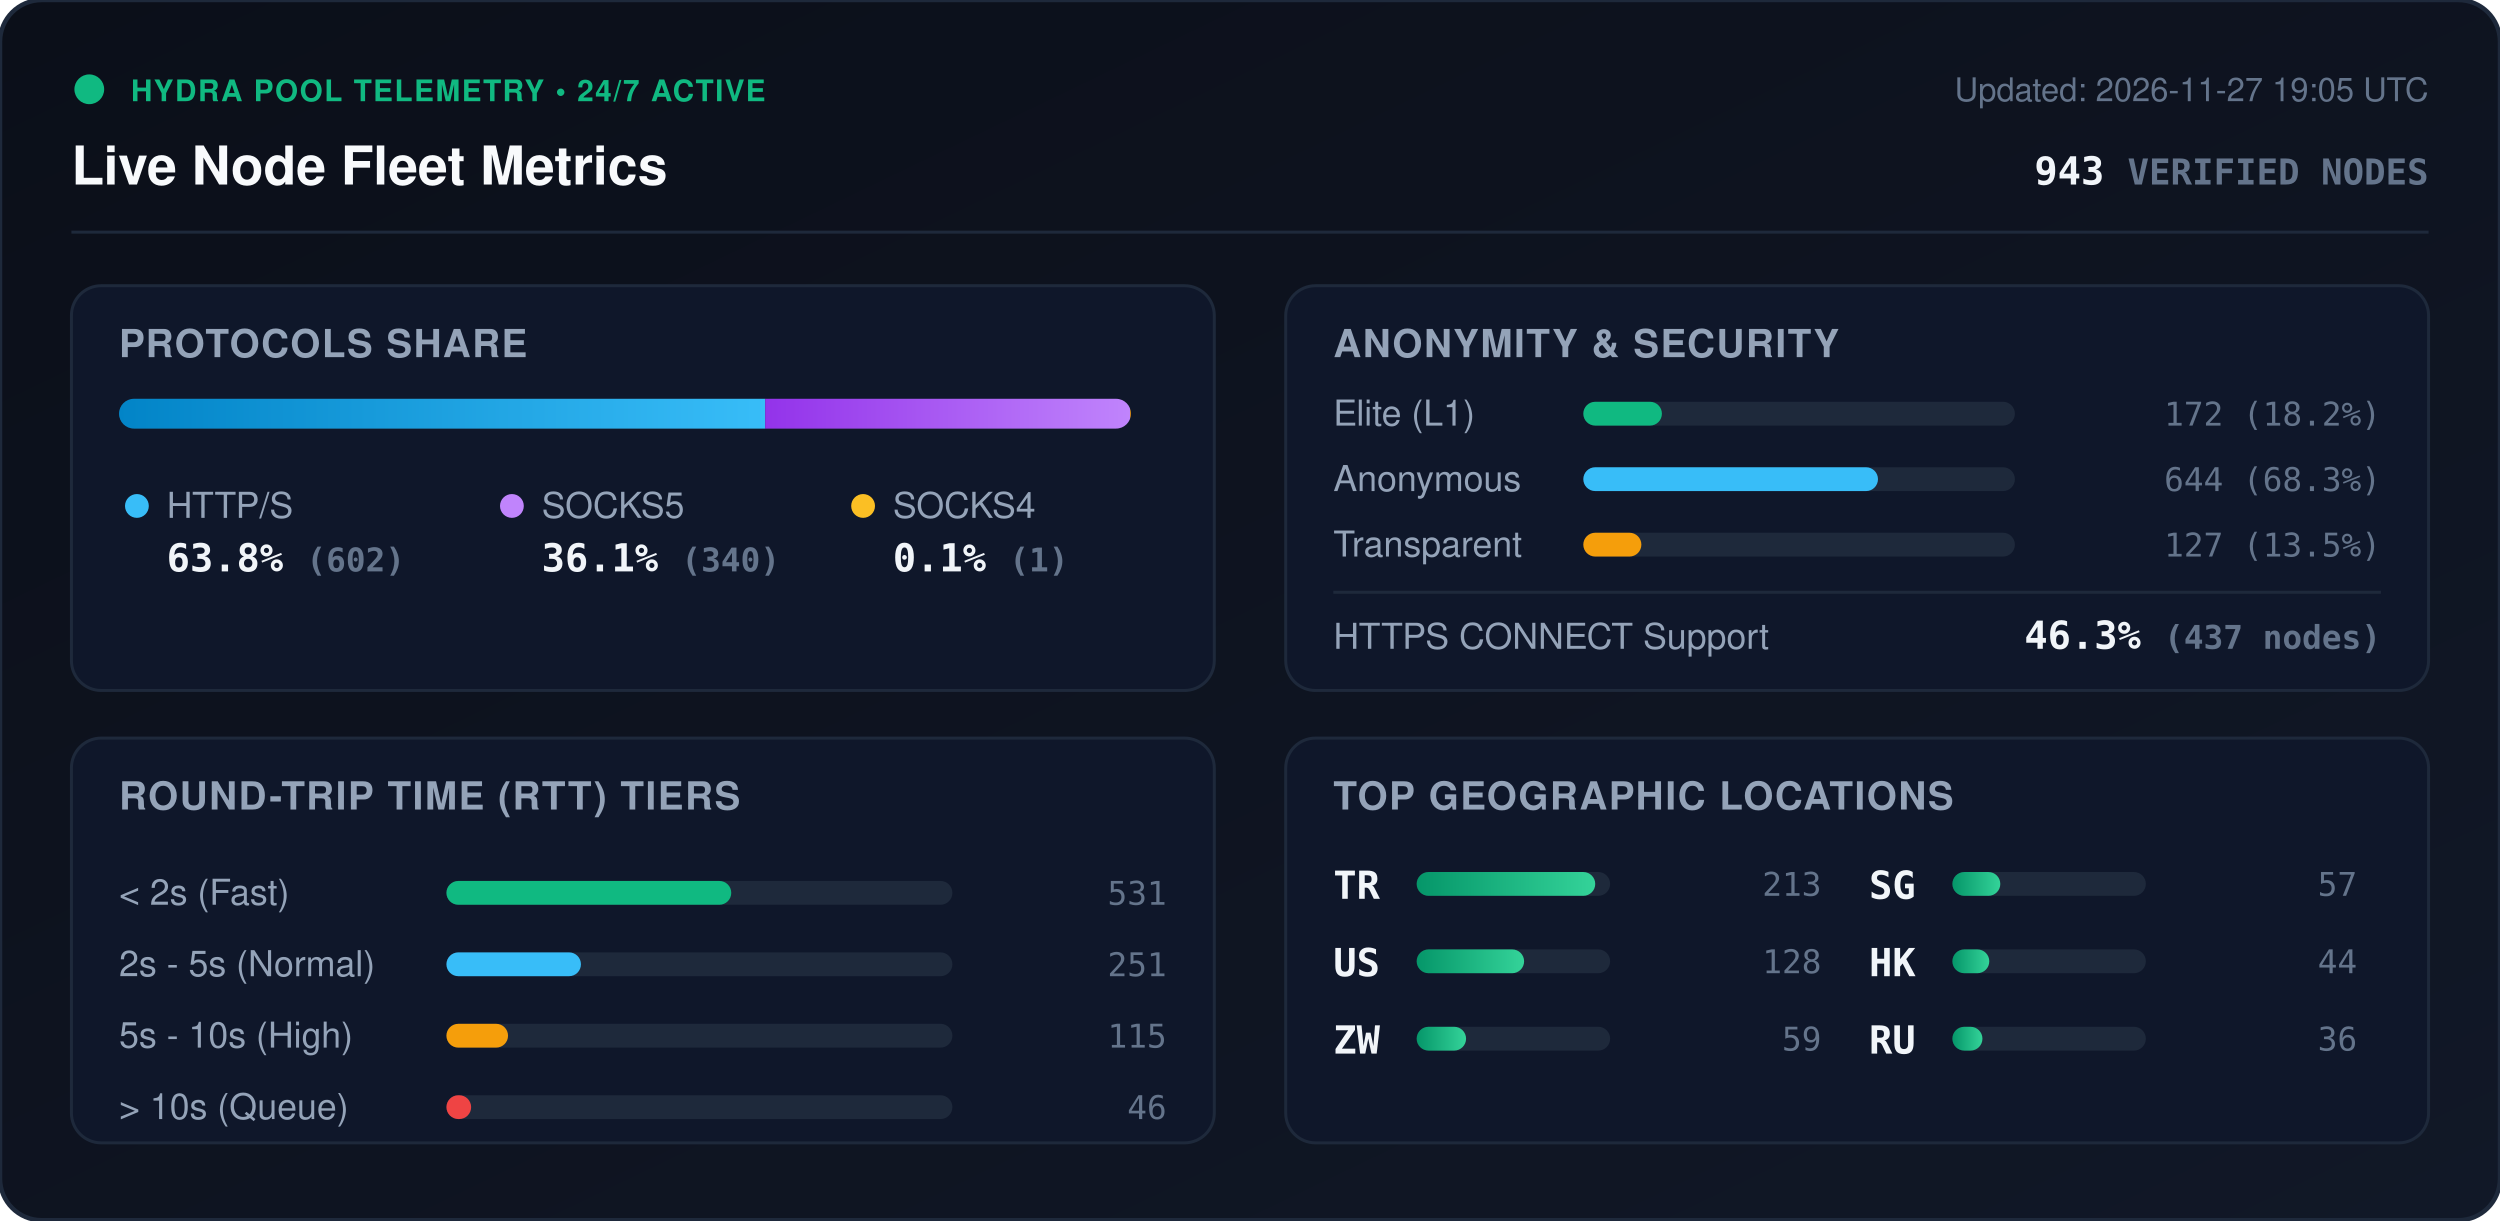
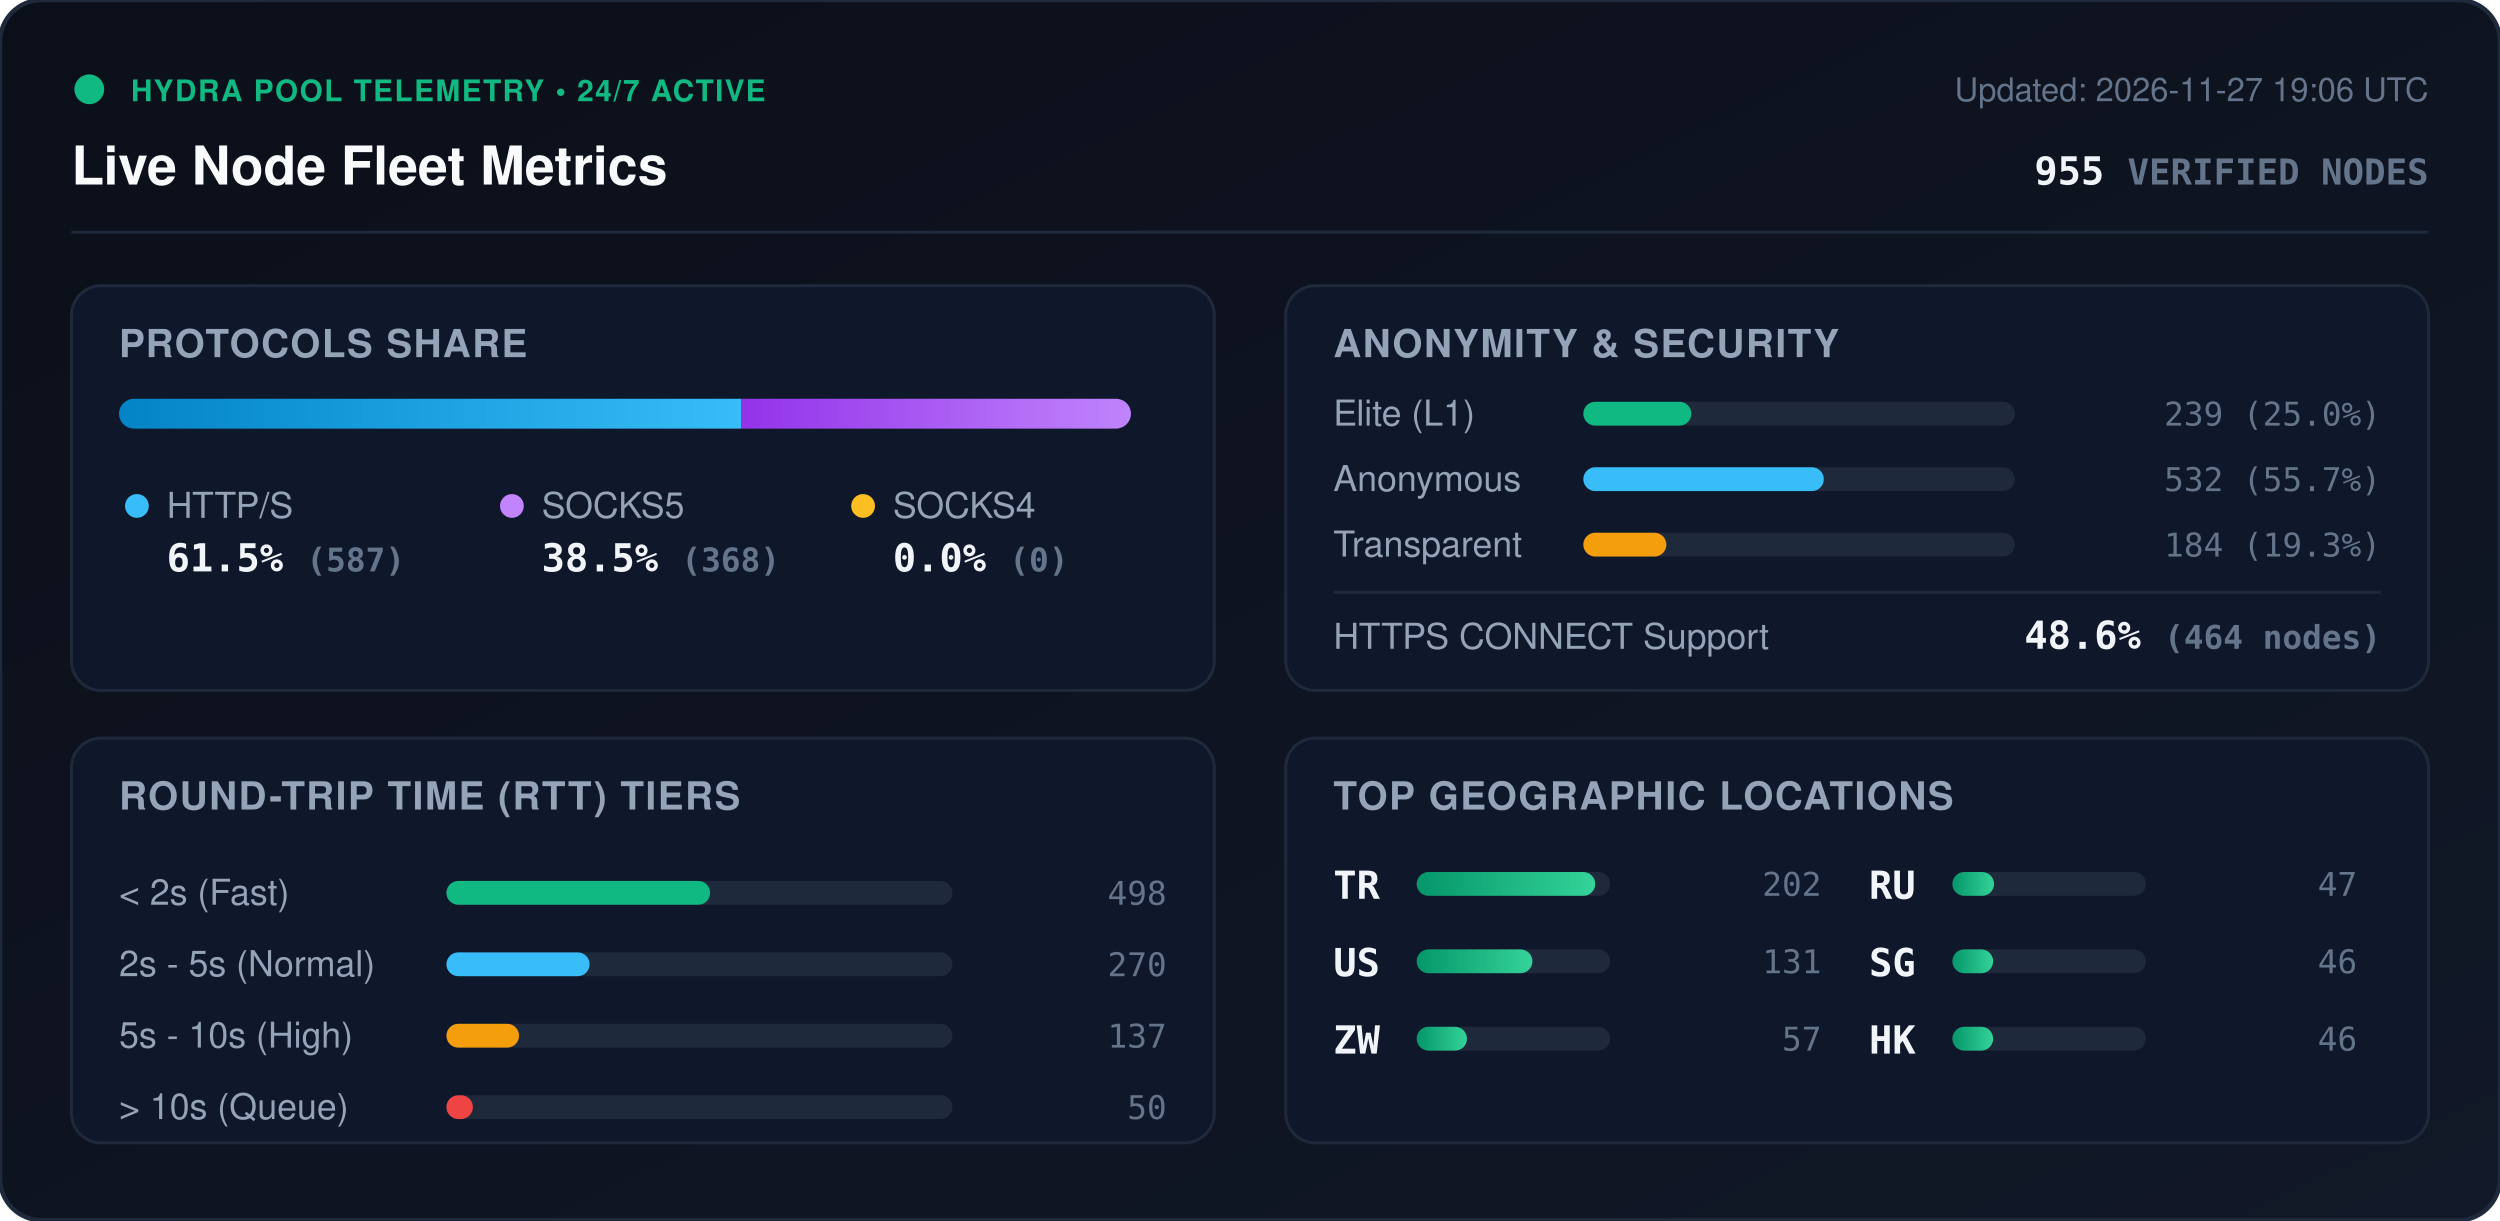
<svg xmlns="http://www.w3.org/2000/svg" viewBox="0 0 840 410" width="840" height="410" style="max-width: 100%; height: auto;">
  <defs>
    <linearGradient id="bg" x1="0%" y1="0%" x2="100%" y2="100%">
      <stop offset="0%" stop-color="#0b0f19" />
      <stop offset="100%" stop-color="#111827" />
    </linearGradient>
    <linearGradient id="bar-http" x1="0%" y1="0%" x2="100%" y2="0%">
      <stop offset="0%" stop-color="#0284c7" />
      <stop offset="100%" stop-color="#38bdf8" />
    </linearGradient>
    <linearGradient id="bar-socks5" x1="0%" y1="0%" x2="100%" y2="0%">
      <stop offset="0%" stop-color="#9333ea" />
      <stop offset="100%" stop-color="#c084fc" />
    </linearGradient>
    <linearGradient id="bar-socks4" x1="0%" y1="0%" x2="100%" y2="0%">
      <stop offset="0%" stop-color="#d97706" />
      <stop offset="100%" stop-color="#fbbf24" />
    </linearGradient>
    <linearGradient id="bar-green" x1="0%" y1="0%" x2="100%" y2="0%">
      <stop offset="0%" stop-color="#059669" />
      <stop offset="100%" stop-color="#34d399" />
    </linearGradient>
    <clipPath id="prog-track-clip">
      <rect width="340.0" height="10" rx="5" />
    </clipPath>
    <style>
      .title { font: 700 18px -apple-system, BlinkMacSystemFont, 'Segoe UI', Helvetica, Arial, sans-serif; fill: #f8fafc; }
      .sub { font: 500 11px -apple-system, BlinkMacSystemFont, 'Segoe UI', Helvetica, Arial, sans-serif; fill: #64748b; }
      .section-hdr { font: 600 13px -apple-system, BlinkMacSystemFont, 'Segoe UI', Helvetica, Arial, sans-serif; fill: #94a3b8; letter-spacing: 0.5px; }
      .metric-val { font: 700 13px -apple-system, BlinkMacSystemFont, 'Segoe UI', Helvetica, Arial, sans-serif; fill: #f1f5f9; }
      .metric-lbl { font: 500 12px -apple-system, BlinkMacSystemFont, 'Segoe UI', Helvetica, Arial, sans-serif; fill: #94a3b8; }
      .badge-txt { font: 700 10px -apple-system, BlinkMacSystemFont, 'Segoe UI', Helvetica, Arial, sans-serif; fill: #10b981; letter-spacing: 0.5px; }
      .mono { font-family: ui-monospace, SFMono-Regular, Menlo, Monaco, Consolas, monospace; }
      .pulse { animation: beacon 2s infinite ease-in-out; }
      @keyframes beacon { 0%, 100% { opacity: 1; } 50% { opacity: 0.35; } }
    </style>
  </defs>
  <rect width="840" height="410" rx="14" fill="url(#bg)" stroke="#1e293b" stroke-width="1.5" />
  <g transform="translate(24, 24)">
    <circle cx="6" cy="6" r="5" fill="#10b981" class="pulse" />
    <text x="20" y="10" class="badge-txt">HYDRA POOL TELEMETRY • 24/7 ACTIVE</text>
    <text x="0" y="38" class="title">Live Node Fleet Metrics</text>
-     <text x="792" y="10" text-anchor="end" class="sub">Updated: 2026-11-27 19:05 UTC</text>
-     <text x="792" y="38" text-anchor="end" class="metric-val mono" fill="#38bdf8">943 <tspan font-size="12" fill="#64748b">VERIFIED NODES</tspan>
+     <text x="792" y="10" text-anchor="end" class="sub">Updated: 2026-11-27 19:06 UTC</text>
+     <text x="792" y="38" text-anchor="end" class="metric-val mono" fill="#38bdf8">955 <tspan font-size="12" fill="#64748b">VERIFIED NODES</tspan>
    </text>
  </g>
  <line x1="24" y1="78" x2="816" y2="78" stroke="#1e293b" stroke-width="1" />
  <g transform="translate(24, 96)">
    <rect width="384" height="136" rx="10" fill="#0f172a" stroke="#1e293b" />
    <text x="16" y="24" class="section-hdr">PROTOCOLS SHARE</text>
    <g transform="translate(16, 38)">
      <rect width="340.0" height="10" rx="5" fill="#1e293b" />
      <g clip-path="url(#prog-track-clip)">
-         <rect x="0" width="217.1" height="10" fill="url(#bar-http)" />
-         <rect x="217.1" width="122.6" height="10" fill="url(#bar-socks5)" />
-         <rect x="339.7" width="0.4" height="10" fill="url(#bar-socks4)" />
+         <rect x="0" width="209.0" height="10" fill="url(#bar-http)" />
+         <rect x="209.0" width="131.0" height="10" fill="url(#bar-socks5)" />
+         <rect x="340.0" width="0.0" height="10" fill="url(#bar-socks4)" />
      </g>
    </g>
    <g transform="translate(16, 68)">
      <circle cx="6" cy="6" r="4" fill="#38bdf8" />
      <text x="16" y="10" class="metric-lbl">HTTP/S</text>
-       <text x="16" y="28" class="metric-val mono">63.8% <tspan font-size="11" fill="#64748b">(602)</tspan>
+       <text x="16" y="28" class="metric-val mono">61.5% <tspan font-size="11" fill="#64748b">(587)</tspan>
      </text>
      <circle cx="132" cy="6" r="4" fill="#c084fc" />
      <text x="142" y="10" class="metric-lbl">SOCKS5</text>
-       <text x="142" y="28" class="metric-val mono">36.1% <tspan font-size="11" fill="#64748b">(340)</tspan>
+       <text x="142" y="28" class="metric-val mono">38.5% <tspan font-size="11" fill="#64748b">(368)</tspan>
      </text>
      <circle cx="250" cy="6" r="4" fill="#fbbf24" />
      <text x="260" y="10" class="metric-lbl">SOCKS4</text>
-       <text x="260" y="28" class="metric-val mono">0.1% <tspan font-size="11" fill="#64748b">(1)</tspan>
+       <text x="260" y="28" class="metric-val mono">0.0% <tspan font-size="11" fill="#64748b">(0)</tspan>
      </text>
    </g>
  </g>
  <g transform="translate(432, 96)">
    <rect width="384" height="136" rx="10" fill="#0f172a" stroke="#1e293b" />
    <text x="16" y="24" class="section-hdr">ANONYMITY &amp; SECURITY</text>
    <text x="16" y="47" class="metric-lbl">Elite (L1)</text>
    <rect x="100" y="39" width="145.0" height="8" rx="4" fill="#1e293b" />
-     <rect x="100" y="39" width="26.4" height="8" rx="4" fill="#10b981" />
-     <text x="368" y="47" text-anchor="end" class="mono sub" fill="#e2e8f0">172 (18.2%)</text>
+     <rect x="100" y="39" width="36.3" height="8" rx="4" fill="#10b981" />
+     <text x="368" y="47" text-anchor="end" class="mono sub" fill="#e2e8f0">239 (25.0%)</text>
    <text x="16" y="69" class="metric-lbl">Anonymous</text>
    <rect x="100" y="61" width="145.0" height="8" rx="4" fill="#1e293b" />
-     <rect x="100" y="61" width="99.0" height="8" rx="4" fill="#38bdf8" />
-     <text x="368" y="69" text-anchor="end" class="mono sub" fill="#e2e8f0">644 (68.3%)</text>
+     <rect x="100" y="61" width="80.8" height="8" rx="4" fill="#38bdf8" />
+     <text x="368" y="69" text-anchor="end" class="mono sub" fill="#e2e8f0">532 (55.7%)</text>
    <text x="16" y="91" class="metric-lbl">Transparent</text>
    <rect x="100" y="83" width="145.0" height="8" rx="4" fill="#1e293b" />
-     <rect x="100" y="83" width="19.5" height="8" rx="4" fill="#f59e0b" />
-     <text x="368" y="91" text-anchor="end" class="mono sub" fill="#e2e8f0">127 (13.5%)</text>
+     <rect x="100" y="83" width="27.9" height="8" rx="4" fill="#f59e0b" />
+     <text x="368" y="91" text-anchor="end" class="mono sub" fill="#e2e8f0">184 (19.3%)</text>
    <line x1="16" y1="103" x2="368" y2="103" stroke="#1e293b" stroke-width="1" />
    <text x="16" y="122" class="metric-lbl">HTTPS CONNECT Support</text>
-     <text x="368" y="122" text-anchor="end" class="metric-val mono" fill="#34d399">46.3% <tspan font-size="11" fill="#64748b">(437 nodes)</tspan>
+     <text x="368" y="122" text-anchor="end" class="metric-val mono" fill="#34d399">48.6% <tspan font-size="11" fill="#64748b">(464 nodes)</tspan>
    </text>
  </g>
  <g transform="translate(24, 248)">
    <rect width="384" height="136" rx="10" fill="#0f172a" stroke="#1e293b" />
    <text x="16" y="24" class="section-hdr">ROUND-TRIP TIME (RTT) TIERS</text>
    <g transform="translate(16, 42)">
      <text x="0" y="14" class="metric-lbl">&lt; 2s (Fast)</text>
      <rect x="110" y="6" width="170" height="8" rx="4" fill="#1e293b" />
-       <rect x="110" y="6" width="95.7" height="8" rx="4" fill="#10b981" />
-       <text x="352" y="14" text-anchor="end" class="mono sub">531</text>
+       <rect x="110" y="6" width="88.6" height="8" rx="4" fill="#10b981" />
+       <text x="352" y="14" text-anchor="end" class="mono sub">498</text>
      <text x="0" y="38" class="metric-lbl">2s - 5s (Normal)</text>
      <rect x="110" y="30" width="170" height="8" rx="4" fill="#1e293b" />
-       <rect x="110" y="30" width="45.2" height="8" rx="4" fill="#38bdf8" />
-       <text x="352" y="38" text-anchor="end" class="mono sub">251</text>
+       <rect x="110" y="30" width="48.1" height="8" rx="4" fill="#38bdf8" />
+       <text x="352" y="38" text-anchor="end" class="mono sub">270</text>
      <text x="0" y="62" class="metric-lbl">5s - 10s (High)</text>
      <rect x="110" y="54" width="170" height="8" rx="4" fill="#1e293b" />
-       <rect x="110" y="54" width="20.7" height="8" rx="4" fill="#f59e0b" />
-       <text x="352" y="62" text-anchor="end" class="mono sub">115</text>
+       <rect x="110" y="54" width="24.4" height="8" rx="4" fill="#f59e0b" />
+       <text x="352" y="62" text-anchor="end" class="mono sub">137</text>
      <text x="0" y="86" class="metric-lbl">&gt; 10s (Queue)</text>
      <rect x="110" y="78" width="170" height="8" rx="4" fill="#1e293b" />
-       <rect x="110" y="78" width="8.3" height="8" rx="4" fill="#ef4444" />
-       <text x="352" y="86" text-anchor="end" class="mono sub">46</text>
+       <rect x="110" y="78" width="8.9" height="8" rx="4" fill="#ef4444" />
+       <text x="352" y="86" text-anchor="end" class="mono sub">50</text>
    </g>
  </g>
  <g transform="translate(432, 248)">
    <rect width="384" height="136" rx="10" fill="#0f172a" stroke="#1e293b" />
    <text x="16" y="24" class="section-hdr">TOP GEOGRAPHIC LOCATIONS</text>
    <g transform="translate(16, 42)">
      <g transform="translate(0, 0)">
        <text x="0" y="12" class="mono metric-val" font-size="12">TR</text>
        <rect x="28" y="3" width="65" height="8" rx="4" fill="#1e293b" />
        <rect x="28" y="3" width="60.0" height="8" rx="4" fill="url(#bar-green)" />
-         <text x="164" y="11" text-anchor="end" class="mono sub">213</text>
+         <text x="164" y="11" text-anchor="end" class="mono sub">202</text>
      </g>
      <g transform="translate(0, 26)">
        <text x="0" y="12" class="mono metric-val" font-size="12">US</text>
        <rect x="28" y="3" width="65" height="8" rx="4" fill="#1e293b" />
-         <rect x="28" y="3" width="36.1" height="8" rx="4" fill="url(#bar-green)" />
-         <text x="164" y="11" text-anchor="end" class="mono sub">128</text>
+         <rect x="28" y="3" width="38.9" height="8" rx="4" fill="url(#bar-green)" />
+         <text x="164" y="11" text-anchor="end" class="mono sub">131</text>
      </g>
      <g transform="translate(0, 52)">
        <text x="0" y="12" class="mono metric-val" font-size="12">ZW</text>
        <rect x="28" y="3" width="65" height="8" rx="4" fill="#1e293b" />
-         <rect x="28" y="3" width="16.6" height="8" rx="4" fill="url(#bar-green)" />
-         <text x="164" y="11" text-anchor="end" class="mono sub">59</text>
+         <rect x="28" y="3" width="16.9" height="8" rx="4" fill="url(#bar-green)" />
+         <text x="164" y="11" text-anchor="end" class="mono sub">57</text>
      </g>
      <g transform="translate(180, 0)">
+         <text x="0" y="12" class="mono metric-val" font-size="12">RU</text>
+         <rect x="28" y="3" width="65" height="8" rx="4" fill="#1e293b" />
+         <rect x="28" y="3" width="14.0" height="8" rx="4" fill="url(#bar-green)" />
+         <text x="164" y="11" text-anchor="end" class="mono sub">47</text>
+       </g>
+       <g transform="translate(180, 26)">
        <text x="0" y="12" class="mono metric-val" font-size="12">SG</text>
        <rect x="28" y="3" width="65" height="8" rx="4" fill="#1e293b" />
-         <rect x="28" y="3" width="16.1" height="8" rx="4" fill="url(#bar-green)" />
-         <text x="164" y="11" text-anchor="end" class="mono sub">57</text>
+         <rect x="28" y="3" width="13.7" height="8" rx="4" fill="url(#bar-green)" />
+         <text x="164" y="11" text-anchor="end" class="mono sub">46</text>
      </g>
-       <g transform="translate(180, 26)">
+       <g transform="translate(180, 52)">
        <text x="0" y="12" class="mono metric-val" font-size="12">HK</text>
        <rect x="28" y="3" width="65" height="8" rx="4" fill="#1e293b" />
-         <rect x="28" y="3" width="12.4" height="8" rx="4" fill="url(#bar-green)" />
-         <text x="164" y="11" text-anchor="end" class="mono sub">44</text>
-       </g>
-       <g transform="translate(180, 52)">
-         <text x="0" y="12" class="mono metric-val" font-size="12">RU</text>
-         <rect x="28" y="3" width="65" height="8" rx="4" fill="#1e293b" />
-         <rect x="28" y="3" width="10.1" height="8" rx="4" fill="url(#bar-green)" />
-         <text x="164" y="11" text-anchor="end" class="mono sub">36</text>
+         <rect x="28" y="3" width="13.7" height="8" rx="4" fill="url(#bar-green)" />
+         <text x="164" y="11" text-anchor="end" class="mono sub">46</text>
      </g>
    </g>
  </g>
</svg>
